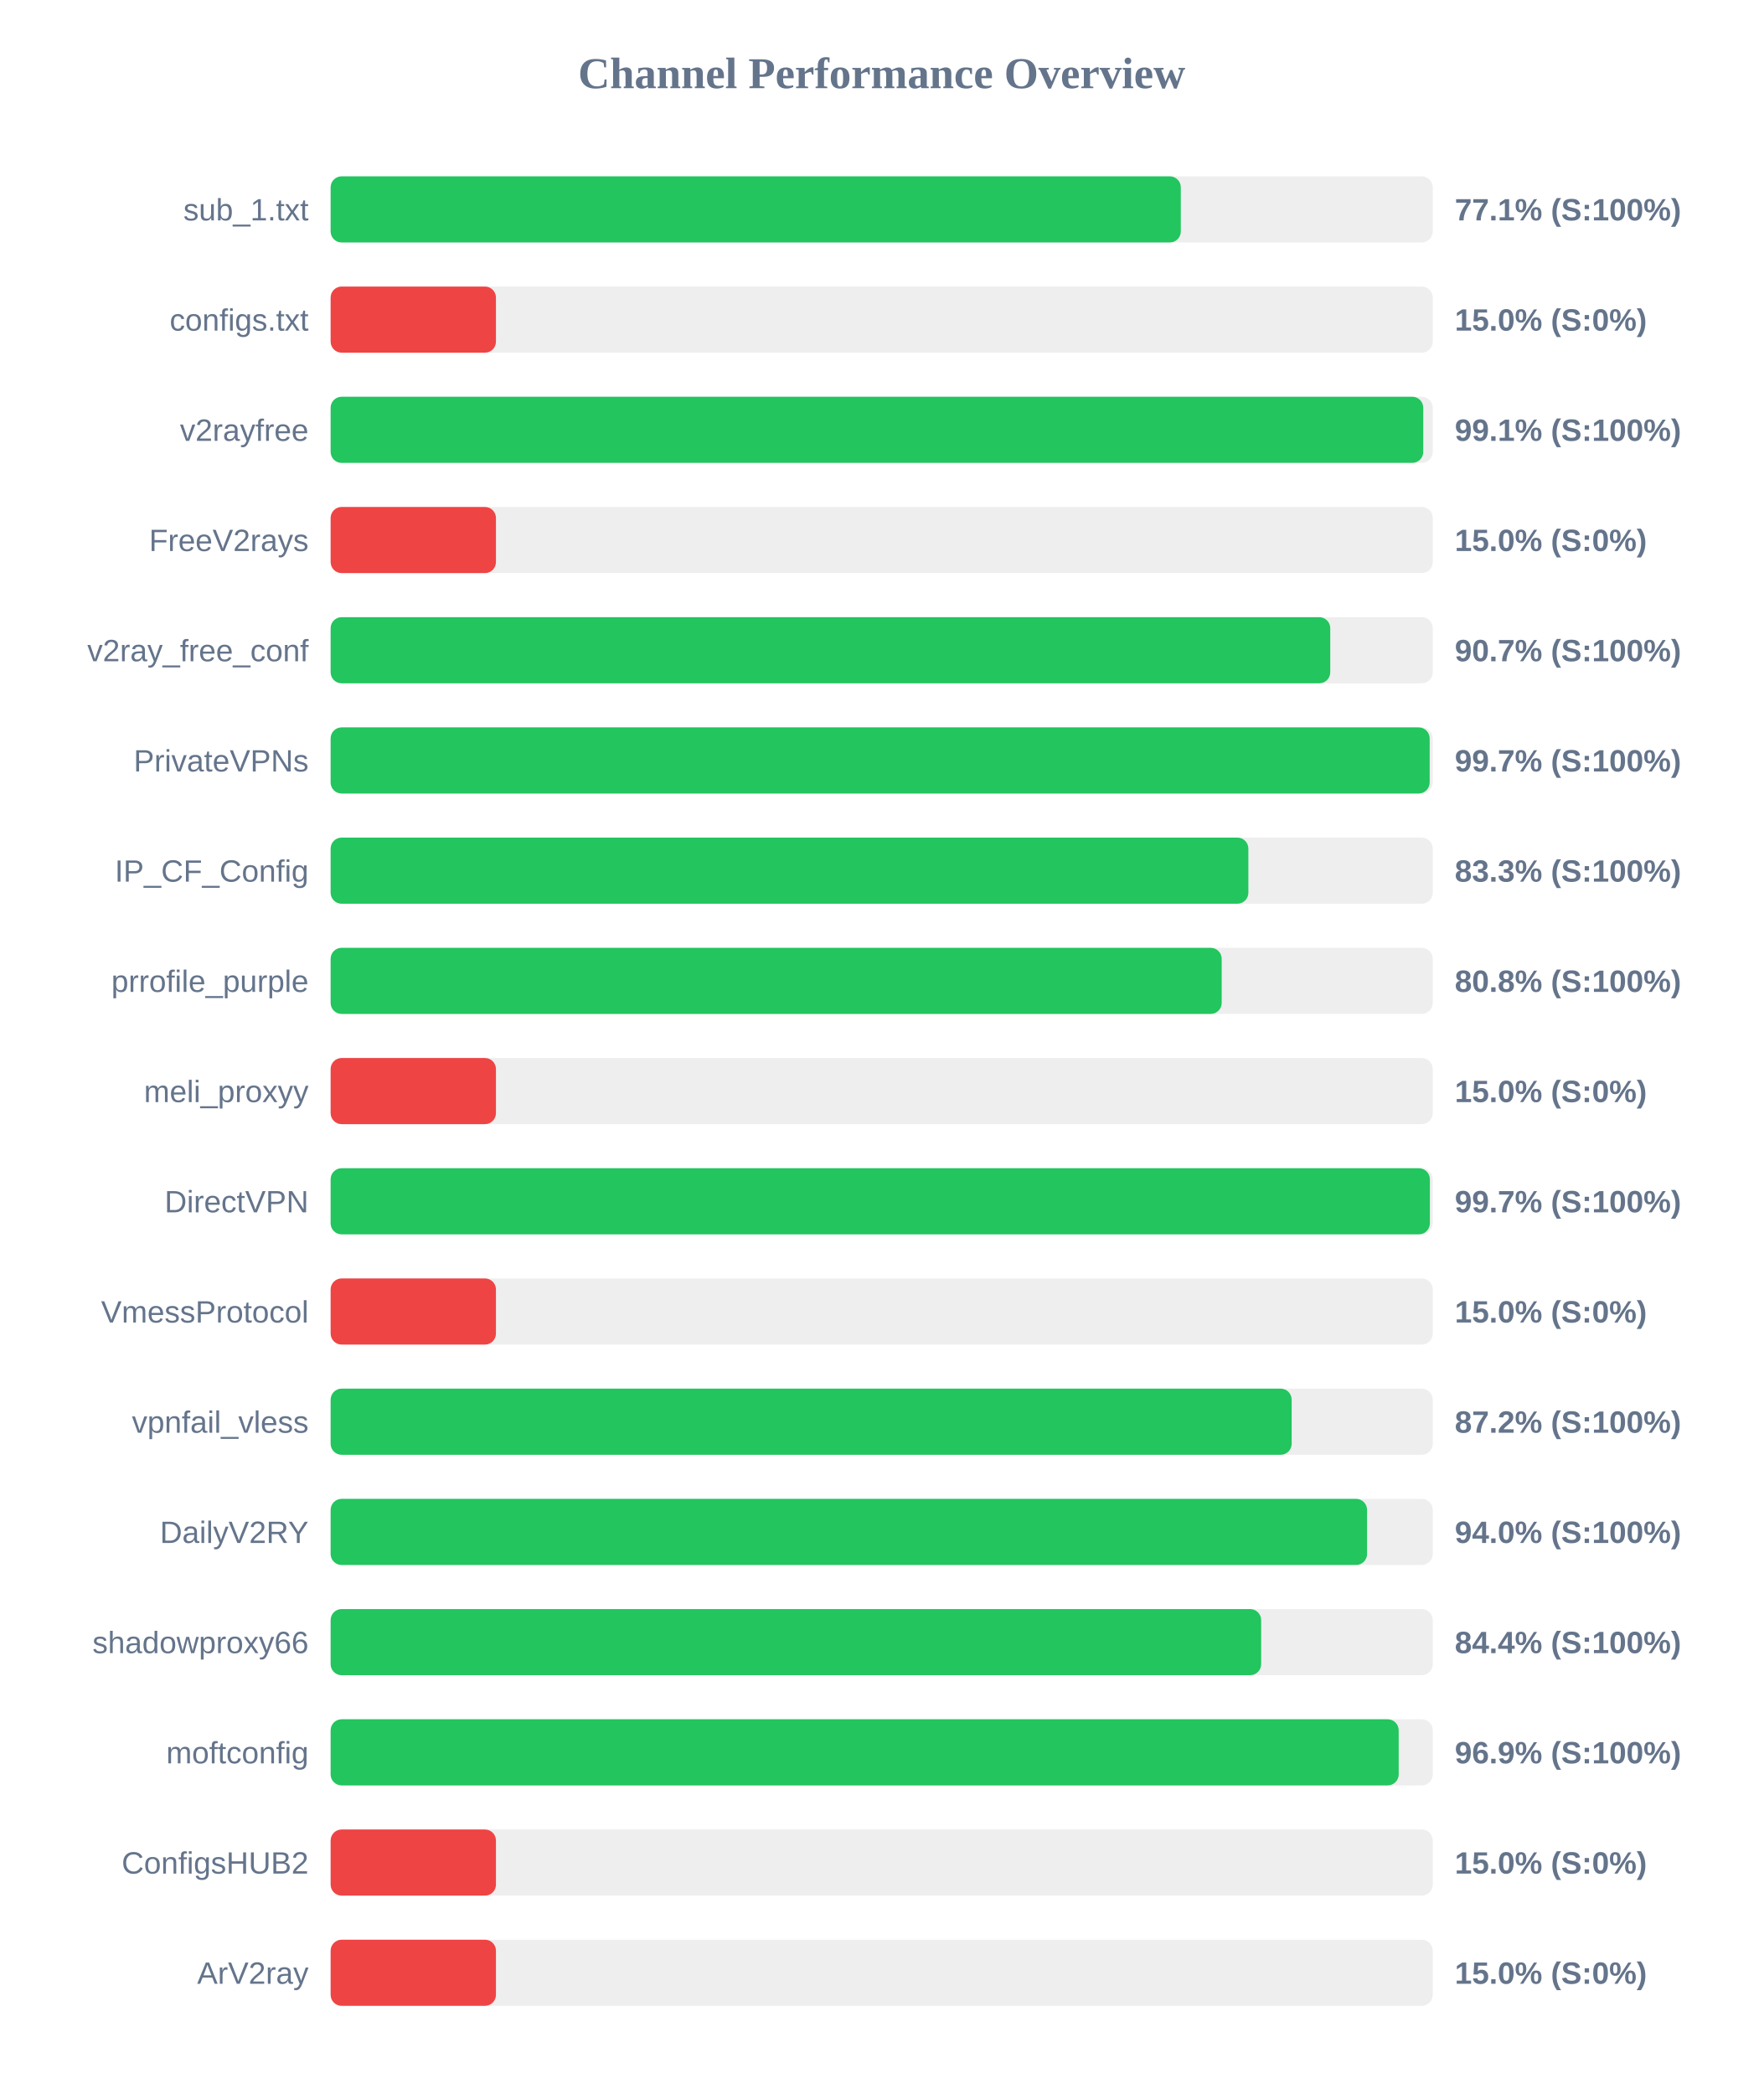
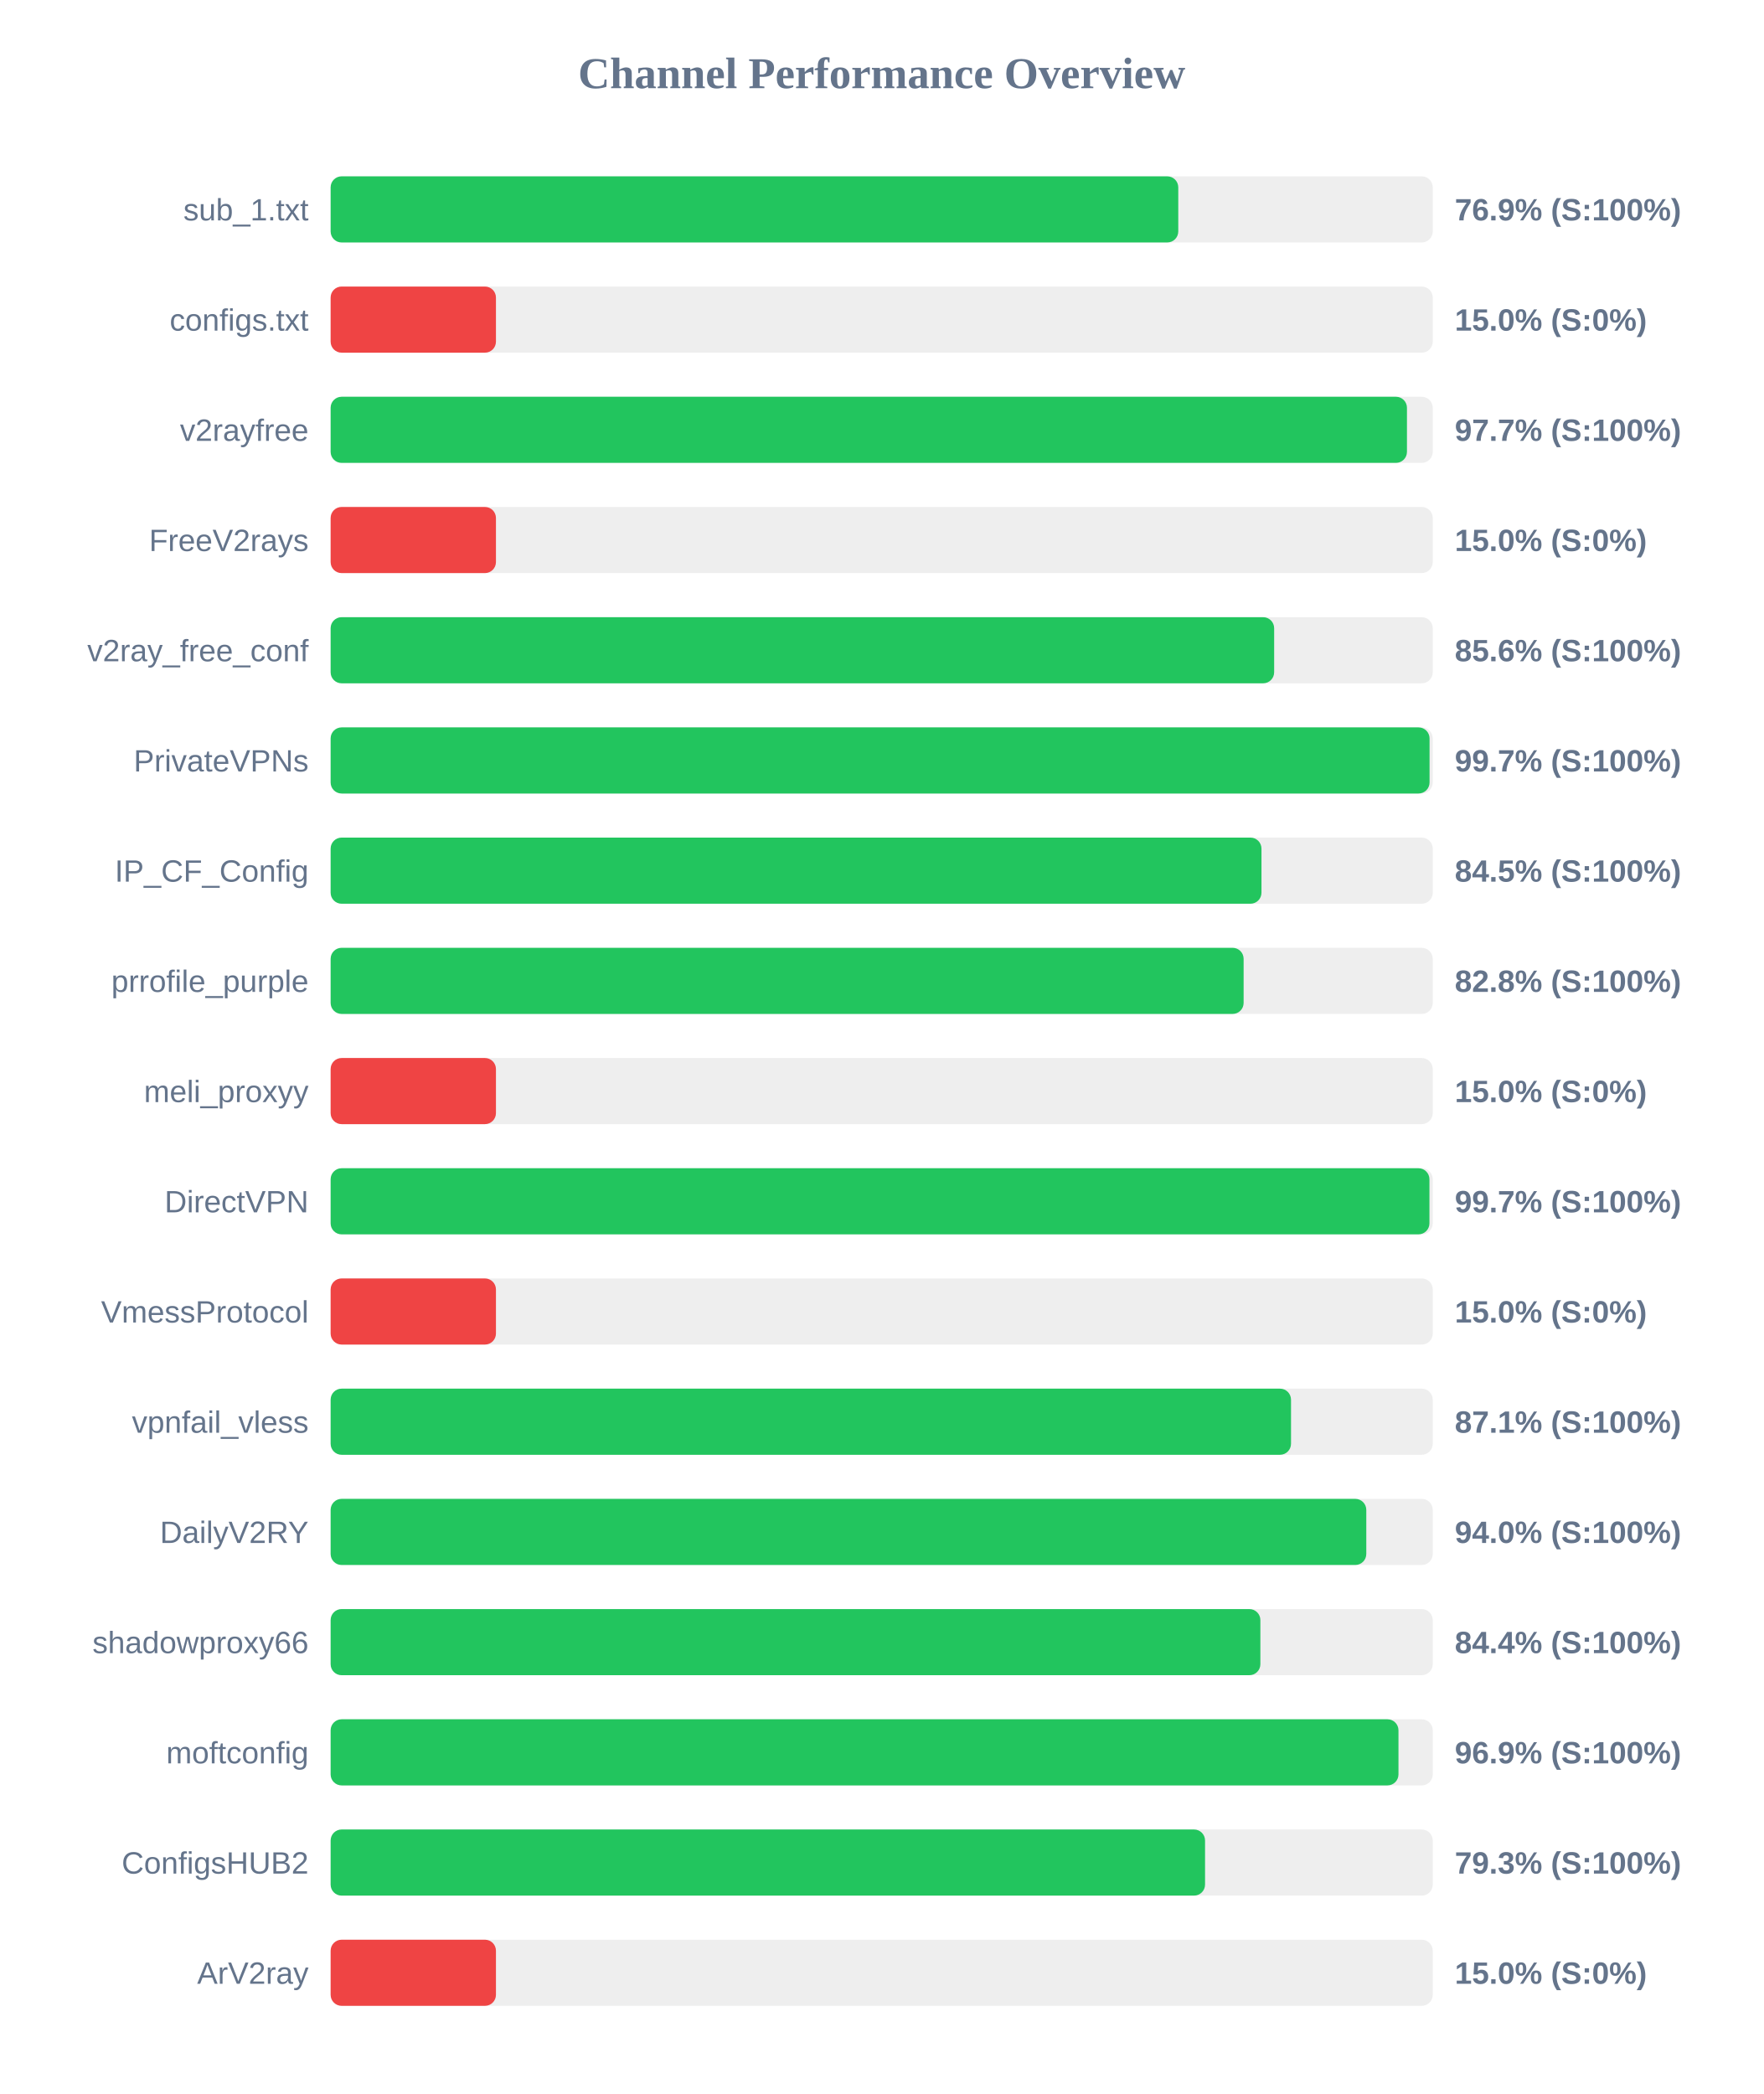
<svg xmlns="http://www.w3.org/2000/svg" width="800" height="950" version="1.1">
  <style>
        .row { font: 14px Arial; fill: #64748b; }
        .score { font: bold 14px Arial; fill: #64748b; }
    </style>
  <text x="400" y="40" text-anchor="middle" font-size="20px" font-weight="bold" fill="#64748b">Channel Performance Overview</text>
  <rect x="150" y="80" width="500" height="30" fill="#eee" rx="5" />
-   <rect x="150" y="80" width="385.7" height="30" fill="#22c55e" rx="5" />
+   <rect x="150" y="80" width="384.55" height="30" fill="#22c55e" rx="5" />
  <text x="140" y="100" text-anchor="end" class="row">sub_1.txt</text>
-   <text x="660" y="100" text-anchor="start" class="score">77.1% (S:100%)</text>
+   <text x="660" y="100" text-anchor="start" class="score">76.9% (S:100%)</text>
  <rect x="150" y="130" width="500" height="30" fill="#eee" rx="5" />
  <rect x="150" y="130" width="75.0" height="30" fill="#ef4444" rx="5" />
  <text x="140" y="150" text-anchor="end" class="row">configs.txt</text>
  <text x="660" y="150" text-anchor="start" class="score">15.0% (S:0%)</text>
  <rect x="150" y="180" width="500" height="30" fill="#eee" rx="5" />
-   <rect x="150" y="180" width="495.7" height="30" fill="#22c55e" rx="5" />
+   <rect x="150" y="180" width="488.3" height="30" fill="#22c55e" rx="5" />
  <text x="140" y="200" text-anchor="end" class="row">v2rayfree</text>
-   <text x="660" y="200" text-anchor="start" class="score">99.1% (S:100%)</text>
+   <text x="660" y="200" text-anchor="start" class="score">97.7% (S:100%)</text>
  <rect x="150" y="230" width="500" height="30" fill="#eee" rx="5" />
  <rect x="150" y="230" width="75.0" height="30" fill="#ef4444" rx="5" />
  <text x="140" y="250" text-anchor="end" class="row">FreeV2rays</text>
  <text x="660" y="250" text-anchor="start" class="score">15.0% (S:0%)</text>
  <rect x="150" y="280" width="500" height="30" fill="#eee" rx="5" />
-   <rect x="150" y="280" width="453.5" height="30" fill="#22c55e" rx="5" />
+   <rect x="150" y="280" width="428.05" height="30" fill="#22c55e" rx="5" />
  <text x="140" y="300" text-anchor="end" class="row">v2ray_free_conf</text>
-   <text x="660" y="300" text-anchor="start" class="score">90.7% (S:100%)</text>
+   <text x="660" y="300" text-anchor="start" class="score">85.6% (S:100%)</text>
  <rect x="150" y="330" width="500" height="30" fill="#eee" rx="5" />
-   <rect x="150" y="330" width="498.6" height="30" fill="#22c55e" rx="5" />
+   <rect x="150" y="330" width="498.55" height="30" fill="#22c55e" rx="5" />
  <text x="140" y="350" text-anchor="end" class="row">PrivateVPNs</text>
  <text x="660" y="350" text-anchor="start" class="score">99.7% (S:100%)</text>
  <rect x="150" y="380" width="500" height="30" fill="#eee" rx="5" />
-   <rect x="150" y="380" width="416.35" height="30" fill="#22c55e" rx="5" />
+   <rect x="150" y="380" width="422.3" height="30" fill="#22c55e" rx="5" />
  <text x="140" y="400" text-anchor="end" class="row">IP_CF_Config</text>
-   <text x="660" y="400" text-anchor="start" class="score">83.3% (S:100%)</text>
+   <text x="660" y="400" text-anchor="start" class="score">84.5% (S:100%)</text>
  <rect x="150" y="430" width="500" height="30" fill="#eee" rx="5" />
-   <rect x="150" y="430" width="404.25" height="30" fill="#22c55e" rx="5" />
+   <rect x="150" y="430" width="414.2" height="30" fill="#22c55e" rx="5" />
  <text x="140" y="450" text-anchor="end" class="row">prrofile_purple</text>
-   <text x="660" y="450" text-anchor="start" class="score">80.8% (S:100%)</text>
+   <text x="660" y="450" text-anchor="start" class="score">82.8% (S:100%)</text>
  <rect x="150" y="480" width="500" height="30" fill="#eee" rx="5" />
  <rect x="150" y="480" width="75.0" height="30" fill="#ef4444" rx="5" />
  <text x="140" y="500" text-anchor="end" class="row">meli_proxyy</text>
  <text x="660" y="500" text-anchor="start" class="score">15.0% (S:0%)</text>
  <rect x="150" y="530" width="500" height="30" fill="#eee" rx="5" />
-   <rect x="150" y="530" width="498.7" height="30" fill="#22c55e" rx="5" />
+   <rect x="150" y="530" width="498.5" height="30" fill="#22c55e" rx="5" />
  <text x="140" y="550" text-anchor="end" class="row">DirectVPN</text>
  <text x="660" y="550" text-anchor="start" class="score">99.7% (S:100%)</text>
  <rect x="150" y="580" width="500" height="30" fill="#eee" rx="5" />
  <rect x="150" y="580" width="75.0" height="30" fill="#ef4444" rx="5" />
  <text x="140" y="600" text-anchor="end" class="row">VmessProtocol</text>
  <text x="660" y="600" text-anchor="start" class="score">15.0% (S:0%)</text>
  <rect x="150" y="630" width="500" height="30" fill="#eee" rx="5" />
-   <rect x="150" y="630" width="436.0" height="30" fill="#22c55e" rx="5" />
+   <rect x="150" y="630" width="435.7" height="30" fill="#22c55e" rx="5" />
  <text x="140" y="650" text-anchor="end" class="row">vpnfail_vless</text>
-   <text x="660" y="650" text-anchor="start" class="score">87.2% (S:100%)</text>
+   <text x="660" y="650" text-anchor="start" class="score">87.1% (S:100%)</text>
  <rect x="150" y="680" width="500" height="30" fill="#eee" rx="5" />
-   <rect x="150" y="680" width="470.2" height="30" fill="#22c55e" rx="5" />
+   <rect x="150" y="680" width="469.85" height="30" fill="#22c55e" rx="5" />
  <text x="140" y="700" text-anchor="end" class="row">DailyV2RY</text>
  <text x="660" y="700" text-anchor="start" class="score">94.0% (S:100%)</text>
  <rect x="150" y="730" width="500" height="30" fill="#eee" rx="5" />
-   <rect x="150" y="730" width="422.15" height="30" fill="#22c55e" rx="5" />
+   <rect x="150" y="730" width="421.8" height="30" fill="#22c55e" rx="5" />
  <text x="140" y="750" text-anchor="end" class="row">shadowproxy66</text>
  <text x="660" y="750" text-anchor="start" class="score">84.4% (S:100%)</text>
  <rect x="150" y="780" width="500" height="30" fill="#eee" rx="5" />
-   <rect x="150" y="780" width="484.55" height="30" fill="#22c55e" rx="5" />
+   <rect x="150" y="780" width="484.45" height="30" fill="#22c55e" rx="5" />
  <text x="140" y="800" text-anchor="end" class="row">moftconfig</text>
  <text x="660" y="800" text-anchor="start" class="score">96.9% (S:100%)</text>
  <rect x="150" y="830" width="500" height="30" fill="#eee" rx="5" />
-   <rect x="150" y="830" width="75.0" height="30" fill="#ef4444" rx="5" />
+   <rect x="150" y="830" width="396.7" height="30" fill="#22c55e" rx="5" />
  <text x="140" y="850" text-anchor="end" class="row">ConfigsHUB2</text>
-   <text x="660" y="850" text-anchor="start" class="score">15.0% (S:0%)</text>
+   <text x="660" y="850" text-anchor="start" class="score">79.3% (S:100%)</text>
  <rect x="150" y="880" width="500" height="30" fill="#eee" rx="5" />
  <rect x="150" y="880" width="75.0" height="30" fill="#ef4444" rx="5" />
  <text x="140" y="900" text-anchor="end" class="row">ArV2ray</text>
  <text x="660" y="900" text-anchor="start" class="score">15.0% (S:0%)</text>
</svg>
